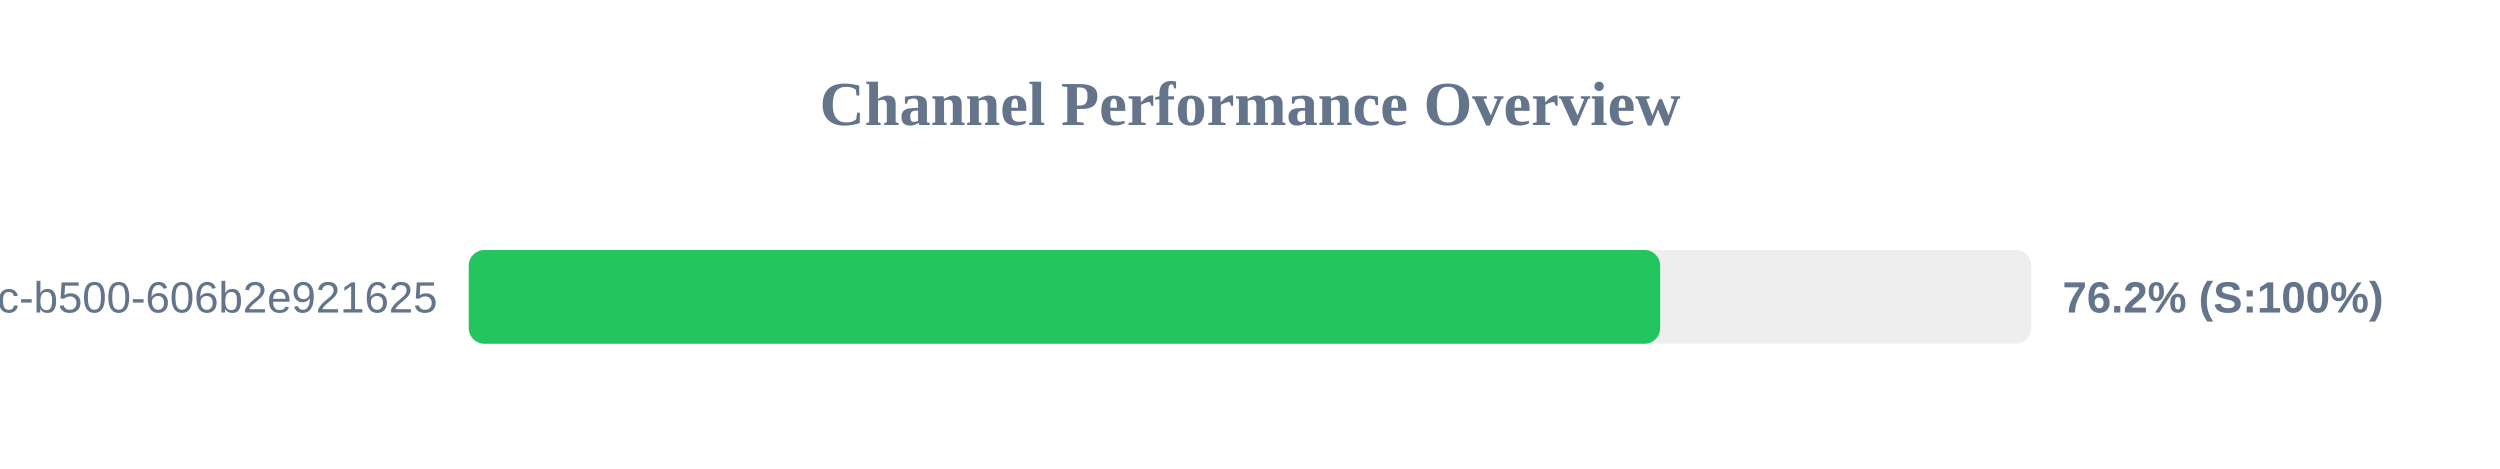
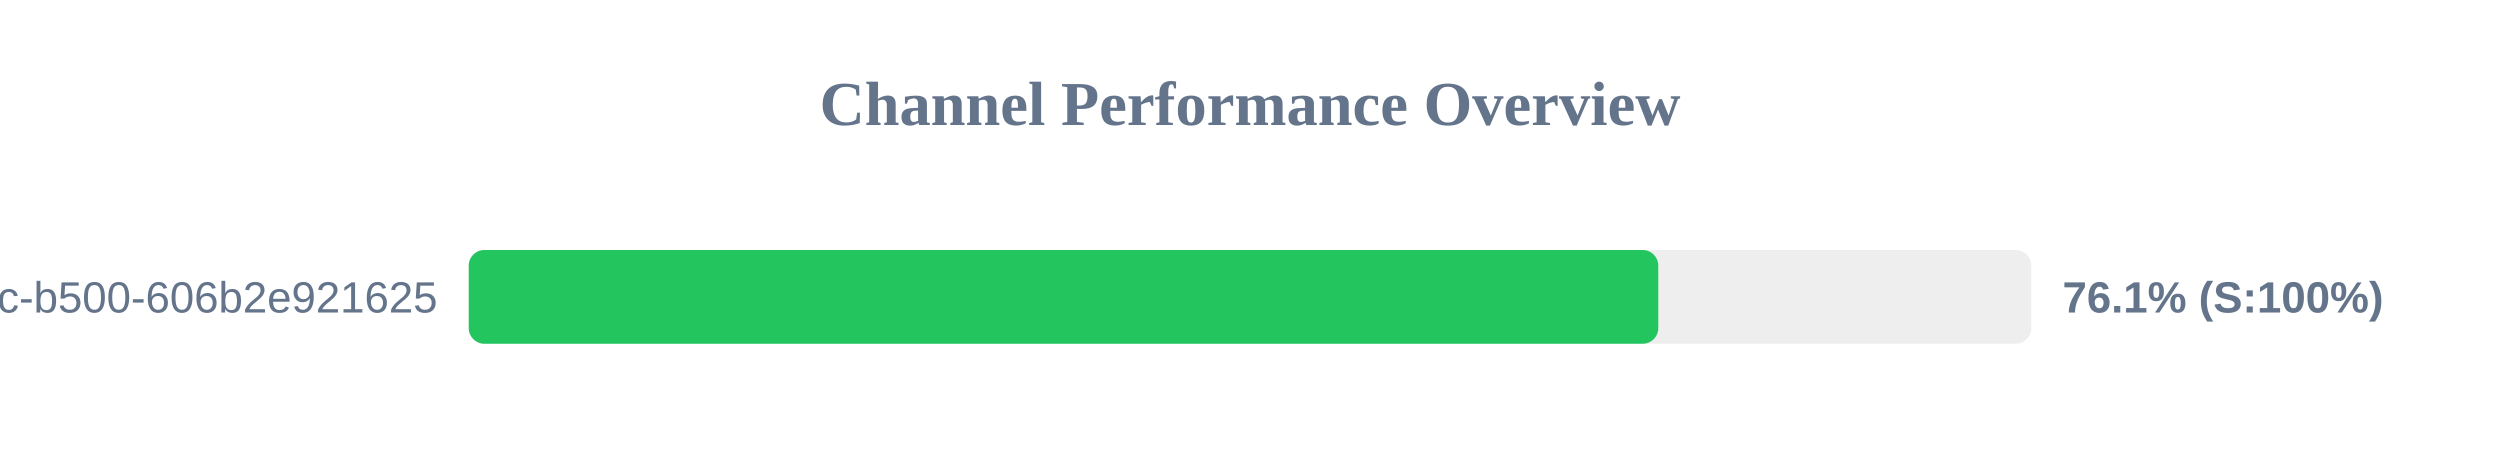
<svg xmlns="http://www.w3.org/2000/svg" width="800" height="150" version="1.1">
  <style>
        .row { font: 14px Arial; fill: #64748b; }
        .score { font: bold 14px Arial; fill: #64748b; }
    </style>
  <text x="400" y="40" text-anchor="middle" font-size="20px" font-weight="bold" fill="#64748b">Channel Performance Overview</text>
  <rect x="150" y="80" width="500" height="30" fill="#eee" rx="5" />
-   <rect x="150" y="80" width="381.25" height="30" fill="#22c55e" rx="5" />
+   <rect x="150" y="80" width="380.65" height="30" fill="#22c55e" rx="5" />
  <text x="140" y="100" text-anchor="end" class="row">?uuid=f901861b-6491-450c-b500-606b2e921625</text>
-   <text x="660" y="100" text-anchor="start" class="score">76.2% (S:100%)</text>
+   <text x="660" y="100" text-anchor="start" class="score">76.1% (S:100%)</text>
</svg>
